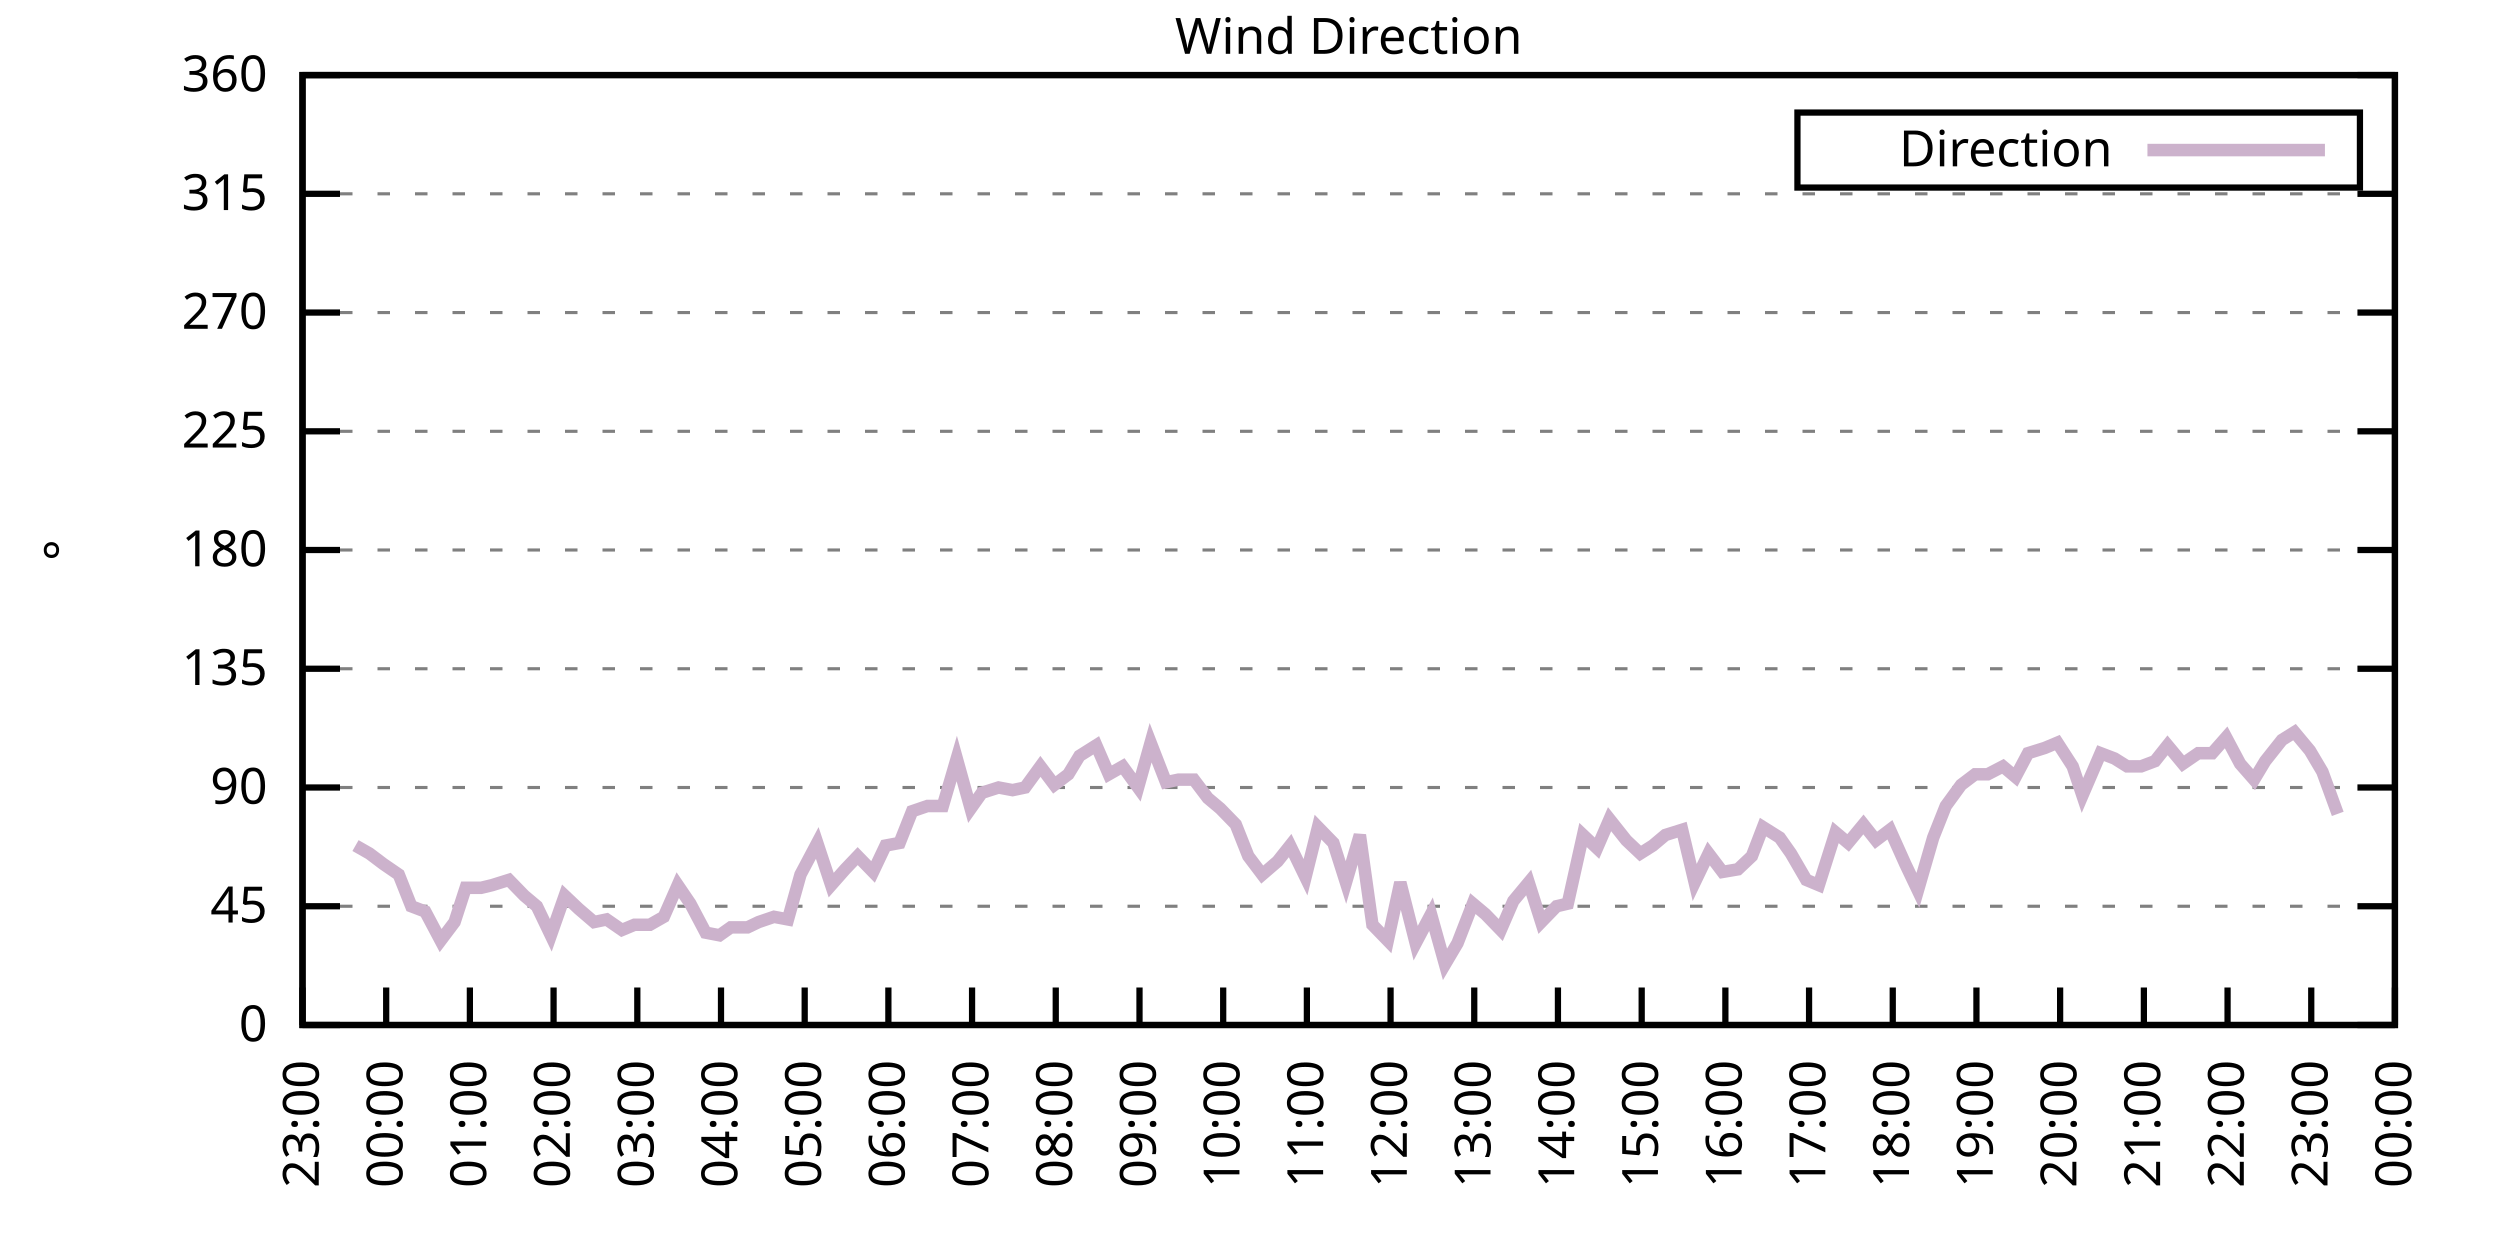
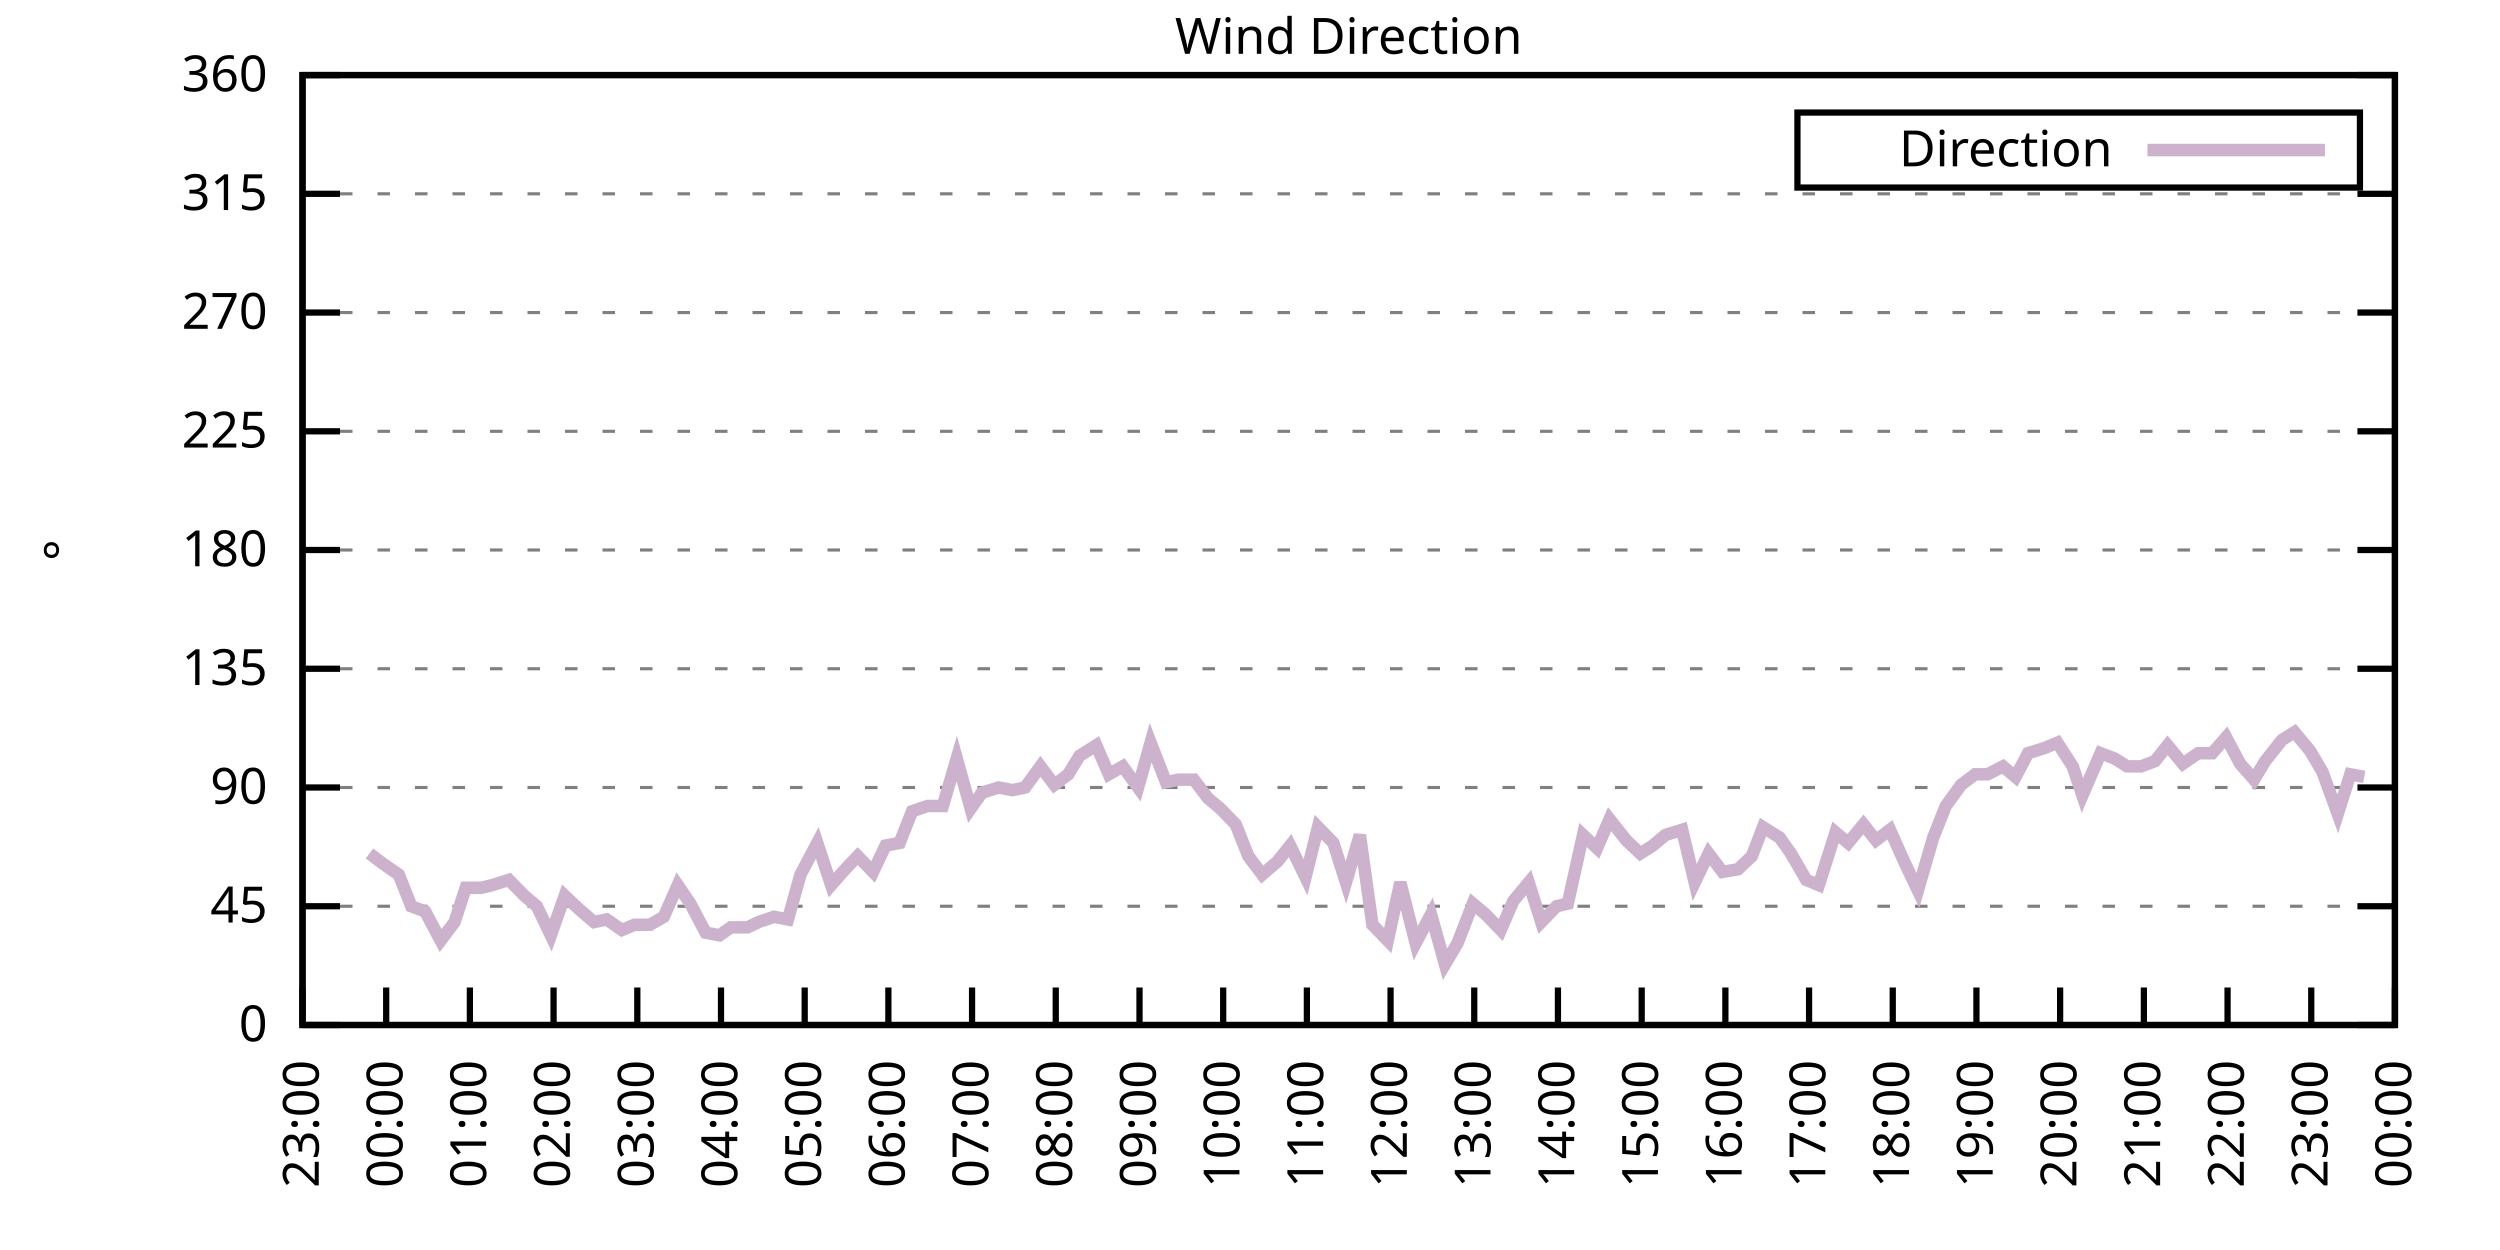
<svg xmlns="http://www.w3.org/2000/svg" xmlns:xlink="http://www.w3.org/1999/xlink" width="400" height="200" viewBox="0 0 400 200">
  <g id="gnuplot_canvas">
    <rect x="0" y="0" width="400" height="200" fill="none" />
    <defs>
      <circle id="gpDot" r="0.5" stroke-width="0.5" stroke="currentColor" />
      <path id="gpPt0" stroke-width="0.333" stroke="currentColor" d="M-1,0 h2 M0,-1 v2" />
      <path id="gpPt1" stroke-width="0.333" stroke="currentColor" d="M-1,-1 L1,1 M1,-1 L-1,1" />
      <path id="gpPt2" stroke-width="0.333" stroke="currentColor" d="M-1,0 L1,0 M0,-1 L0,1 M-1,-1 L1,1 M-1,1 L1,-1" />
      <rect id="gpPt3" stroke-width="0.333" stroke="currentColor" x="-1" y="-1" width="2" height="2" />
      <rect id="gpPt4" stroke-width="0.333" stroke="currentColor" fill="currentColor" x="-1" y="-1" width="2" height="2" />
      <circle id="gpPt5" stroke-width="0.333" stroke="currentColor" cx="0" cy="0" r="1" />
      <use xlink:href="#gpPt5" id="gpPt6" fill="currentColor" stroke="none" />
      <path id="gpPt7" stroke-width="0.333" stroke="currentColor" d="M0,-1.33 L-1.33,0.67 L1.33,0.67 z" />
      <use xlink:href="#gpPt7" id="gpPt8" fill="currentColor" stroke="none" />
      <use xlink:href="#gpPt7" id="gpPt9" stroke="currentColor" transform="rotate(180)" />
      <use xlink:href="#gpPt9" id="gpPt10" fill="currentColor" stroke="none" />
      <use xlink:href="#gpPt3" id="gpPt11" stroke="currentColor" transform="rotate(45)" />
      <use xlink:href="#gpPt11" id="gpPt12" fill="currentColor" stroke="none" />
      <path id="gpPt13" stroke-width="0.333" stroke="currentColor" d="M0,1.330 L1.265,0.411 L0.782,-1.067 L-0.782,-1.076 L-1.265,0.411 z" />
      <use xlink:href="#gpPt13" id="gpPt14" fill="currentColor" stroke="none" />
      <filter id="textbox" filterUnits="objectBoundingBox" x="0" y="0" height="1" width="1">
        <feFlood flood-color="white" flood-opacity="1" result="bgnd" />
        <feComposite in="SourceGraphic" in2="bgnd" operator="atop" />
      </filter>
      <filter id="greybox" filterUnits="objectBoundingBox" x="0" y="0" height="1" width="1">
        <feFlood flood-color="lightgrey" flood-opacity="1" result="grey" />
        <feComposite in="SourceGraphic" in2="grey" operator="atop" />
      </filter>
    </defs>
    <g fill="none" color="white" stroke="currentColor" stroke-width="1.00" stroke-linecap="butt" stroke-linejoin="miter">
</g>
    <g fill="none" color="black" stroke="currentColor" stroke-width="1.00" stroke-linecap="butt" stroke-linejoin="miter">
      <g stroke="none" shape-rendering="crispEdges">
        <polygon fill="rgb(255, 255, 255)" points="48.40,164.00 383.18,164.00 383.18,12.02 48.40,12.02 " />
      </g>
    </g>
    <g fill="none" color="black" stroke="currentColor" stroke-width="1.00" stroke-linecap="butt" stroke-linejoin="miter">
</g>
    <g fill="none" color="black" stroke="black" stroke-width="0.50" stroke-linecap="butt" stroke-linejoin="miter">
</g>
    <g fill="none" color="gray" stroke="currentColor" stroke-width="0.50" stroke-linecap="butt" stroke-linejoin="miter">
      <path stroke="gray" stroke-dasharray="2,4" class="gridline" d="M48.40,164.00 L383.19,164.00  " />
    </g>
    <g fill="none" color="gray" stroke="gray" stroke-width="1.00" stroke-linecap="butt" stroke-linejoin="miter">
</g>
    <g fill="none" color="black" stroke="currentColor" stroke-width="1.00" stroke-linecap="butt" stroke-linejoin="miter">
      <path stroke="black" d="M48.40,164.00 L54.40,164.00 M383.19,164.00 L377.19,164.00  " />
      <g transform="translate(42.80,166.60)" stroke="none" fill="black" font-family="Sans" font-size="8.00" text-anchor="end">
        <text>
          <tspan font-family="Sans"> 0</tspan>
        </text>
      </g>
    </g>
    <g fill="none" color="black" stroke="currentColor" stroke-width="1.00" stroke-linecap="butt" stroke-linejoin="miter">
</g>
    <g fill="none" color="black" stroke="black" stroke-width="0.50" stroke-linecap="butt" stroke-linejoin="miter">
</g>
    <g fill="none" color="gray" stroke="currentColor" stroke-width="0.50" stroke-linecap="butt" stroke-linejoin="miter">
      <path stroke="gray" stroke-dasharray="2,4" class="gridline" d="M48.40,145.00 L383.19,145.00  " />
    </g>
    <g fill="none" color="gray" stroke="gray" stroke-width="1.00" stroke-linecap="butt" stroke-linejoin="miter">
</g>
    <g fill="none" color="black" stroke="currentColor" stroke-width="1.00" stroke-linecap="butt" stroke-linejoin="miter">
      <path stroke="black" d="M48.40,145.00 L54.40,145.00 M383.19,145.00 L377.19,145.00  " />
      <g transform="translate(42.80,147.60)" stroke="none" fill="black" font-family="Sans" font-size="8.00" text-anchor="end">
        <text>
          <tspan font-family="Sans"> 45</tspan>
        </text>
      </g>
    </g>
    <g fill="none" color="black" stroke="currentColor" stroke-width="1.00" stroke-linecap="butt" stroke-linejoin="miter">
</g>
    <g fill="none" color="black" stroke="black" stroke-width="0.50" stroke-linecap="butt" stroke-linejoin="miter">
</g>
    <g fill="none" color="gray" stroke="currentColor" stroke-width="0.50" stroke-linecap="butt" stroke-linejoin="miter">
      <path stroke="gray" stroke-dasharray="2,4" class="gridline" d="M48.40,126.00 L383.19,126.00  " />
    </g>
    <g fill="none" color="gray" stroke="gray" stroke-width="1.00" stroke-linecap="butt" stroke-linejoin="miter">
</g>
    <g fill="none" color="black" stroke="currentColor" stroke-width="1.00" stroke-linecap="butt" stroke-linejoin="miter">
      <path stroke="black" d="M48.40,126.00 L54.40,126.00 M383.19,126.00 L377.19,126.00  " />
      <g transform="translate(42.80,128.60)" stroke="none" fill="black" font-family="Sans" font-size="8.00" text-anchor="end">
        <text>
          <tspan font-family="Sans"> 90</tspan>
        </text>
      </g>
    </g>
    <g fill="none" color="black" stroke="currentColor" stroke-width="1.00" stroke-linecap="butt" stroke-linejoin="miter">
</g>
    <g fill="none" color="black" stroke="black" stroke-width="0.50" stroke-linecap="butt" stroke-linejoin="miter">
</g>
    <g fill="none" color="gray" stroke="currentColor" stroke-width="0.50" stroke-linecap="butt" stroke-linejoin="miter">
      <path stroke="gray" stroke-dasharray="2,4" class="gridline" d="M48.40,107.00 L383.19,107.00  " />
    </g>
    <g fill="none" color="gray" stroke="gray" stroke-width="1.00" stroke-linecap="butt" stroke-linejoin="miter">
</g>
    <g fill="none" color="black" stroke="currentColor" stroke-width="1.00" stroke-linecap="butt" stroke-linejoin="miter">
      <path stroke="black" d="M48.40,107.00 L54.40,107.00 M383.19,107.00 L377.19,107.00  " />
      <g transform="translate(42.80,109.60)" stroke="none" fill="black" font-family="Sans" font-size="8.00" text-anchor="end">
        <text>
          <tspan font-family="Sans"> 135</tspan>
        </text>
      </g>
    </g>
    <g fill="none" color="black" stroke="currentColor" stroke-width="1.00" stroke-linecap="butt" stroke-linejoin="miter">
</g>
    <g fill="none" color="black" stroke="black" stroke-width="0.50" stroke-linecap="butt" stroke-linejoin="miter">
</g>
    <g fill="none" color="gray" stroke="currentColor" stroke-width="0.50" stroke-linecap="butt" stroke-linejoin="miter">
      <path stroke="gray" stroke-dasharray="2,4" class="gridline" d="M48.40,88.00 L383.19,88.00  " />
    </g>
    <g fill="none" color="gray" stroke="gray" stroke-width="1.00" stroke-linecap="butt" stroke-linejoin="miter">
</g>
    <g fill="none" color="black" stroke="currentColor" stroke-width="1.00" stroke-linecap="butt" stroke-linejoin="miter">
      <path stroke="black" d="M48.40,88.00 L54.40,88.00 M383.19,88.00 L377.19,88.00  " />
      <g transform="translate(42.80,90.60)" stroke="none" fill="black" font-family="Sans" font-size="8.00" text-anchor="end">
        <text>
          <tspan font-family="Sans"> 180</tspan>
        </text>
      </g>
    </g>
    <g fill="none" color="black" stroke="currentColor" stroke-width="1.00" stroke-linecap="butt" stroke-linejoin="miter">
</g>
    <g fill="none" color="black" stroke="black" stroke-width="0.50" stroke-linecap="butt" stroke-linejoin="miter">
</g>
    <g fill="none" color="gray" stroke="currentColor" stroke-width="0.50" stroke-linecap="butt" stroke-linejoin="miter">
      <path stroke="gray" stroke-dasharray="2,4" class="gridline" d="M48.40,69.01 L383.19,69.01  " />
    </g>
    <g fill="none" color="gray" stroke="gray" stroke-width="1.00" stroke-linecap="butt" stroke-linejoin="miter">
</g>
    <g fill="none" color="black" stroke="currentColor" stroke-width="1.00" stroke-linecap="butt" stroke-linejoin="miter">
      <path stroke="black" d="M48.40,69.01 L54.40,69.01 M383.19,69.01 L377.19,69.01  " />
      <g transform="translate(42.80,71.61)" stroke="none" fill="black" font-family="Sans" font-size="8.00" text-anchor="end">
        <text>
          <tspan font-family="Sans"> 225</tspan>
        </text>
      </g>
    </g>
    <g fill="none" color="black" stroke="currentColor" stroke-width="1.00" stroke-linecap="butt" stroke-linejoin="miter">
</g>
    <g fill="none" color="black" stroke="black" stroke-width="0.50" stroke-linecap="butt" stroke-linejoin="miter">
</g>
    <g fill="none" color="gray" stroke="currentColor" stroke-width="0.50" stroke-linecap="butt" stroke-linejoin="miter">
      <path stroke="gray" stroke-dasharray="2,4" class="gridline" d="M48.40,50.01 L383.19,50.01  " />
    </g>
    <g fill="none" color="gray" stroke="gray" stroke-width="1.00" stroke-linecap="butt" stroke-linejoin="miter">
</g>
    <g fill="none" color="black" stroke="currentColor" stroke-width="1.00" stroke-linecap="butt" stroke-linejoin="miter">
      <path stroke="black" d="M48.40,50.01 L54.40,50.01 M383.19,50.01 L377.19,50.01  " />
      <g transform="translate(42.80,52.61)" stroke="none" fill="black" font-family="Sans" font-size="8.00" text-anchor="end">
        <text>
          <tspan font-family="Sans"> 270</tspan>
        </text>
      </g>
    </g>
    <g fill="none" color="black" stroke="currentColor" stroke-width="1.00" stroke-linecap="butt" stroke-linejoin="miter">
</g>
    <g fill="none" color="black" stroke="black" stroke-width="0.50" stroke-linecap="butt" stroke-linejoin="miter">
</g>
    <g fill="none" color="gray" stroke="currentColor" stroke-width="0.50" stroke-linecap="butt" stroke-linejoin="miter">
      <path stroke="gray" stroke-dasharray="2,4" class="gridline" d="M48.40,31.01 L383.19,31.01  " />
    </g>
    <g fill="none" color="gray" stroke="gray" stroke-width="1.00" stroke-linecap="butt" stroke-linejoin="miter">
</g>
    <g fill="none" color="black" stroke="currentColor" stroke-width="1.00" stroke-linecap="butt" stroke-linejoin="miter">
      <path stroke="black" d="M48.40,31.01 L54.40,31.01 M383.19,31.01 L377.19,31.01  " />
      <g transform="translate(42.80,33.61)" stroke="none" fill="black" font-family="Sans" font-size="8.00" text-anchor="end">
        <text>
          <tspan font-family="Sans"> 315</tspan>
        </text>
      </g>
    </g>
    <g fill="none" color="black" stroke="currentColor" stroke-width="1.00" stroke-linecap="butt" stroke-linejoin="miter">
</g>
    <g fill="none" color="black" stroke="black" stroke-width="0.50" stroke-linecap="butt" stroke-linejoin="miter">
</g>
    <g fill="none" color="gray" stroke="currentColor" stroke-width="0.50" stroke-linecap="butt" stroke-linejoin="miter">
      <path stroke="gray" stroke-dasharray="2,4" class="gridline" d="M48.40,12.01 L383.19,12.01  " />
    </g>
    <g fill="none" color="gray" stroke="gray" stroke-width="1.00" stroke-linecap="butt" stroke-linejoin="miter">
</g>
    <g fill="none" color="black" stroke="currentColor" stroke-width="1.00" stroke-linecap="butt" stroke-linejoin="miter">
      <path stroke="black" d="M48.40,12.01 L54.40,12.01 M383.19,12.01 L377.19,12.01  " />
      <g transform="translate(42.80,14.61)" stroke="none" fill="black" font-family="Sans" font-size="8.00" text-anchor="end">
        <text>
          <tspan font-family="Sans"> 360</tspan>
        </text>
      </g>
    </g>
    <g fill="none" color="black" stroke="currentColor" stroke-width="1.00" stroke-linecap="butt" stroke-linejoin="miter">
      <path stroke="black" d="M48.40,164.00 L48.40,158.00  " />
      <g transform="translate(51.00,169.60) rotate(270.00)" stroke="none" fill="black" font-family="Sans" font-size="8.00" text-anchor="end">
        <text>
          <tspan font-family="Sans">23:00</tspan>
        </text>
      </g>
    </g>
    <g fill="none" color="black" stroke="currentColor" stroke-width="1.00" stroke-linecap="butt" stroke-linejoin="miter">
      <path stroke="black" d="M61.79,164.00 L61.79,158.00  " />
      <g transform="translate(64.39,169.60) rotate(270.00)" stroke="none" fill="black" font-family="Sans" font-size="8.00" text-anchor="end">
        <text>
          <tspan font-family="Sans">00:00</tspan>
        </text>
      </g>
    </g>
    <g fill="none" color="black" stroke="currentColor" stroke-width="1.00" stroke-linecap="butt" stroke-linejoin="miter">
      <path stroke="black" d="M75.18,164.00 L75.18,158.00  " />
      <g transform="translate(77.78,169.60) rotate(270.00)" stroke="none" fill="black" font-family="Sans" font-size="8.00" text-anchor="end">
        <text>
          <tspan font-family="Sans">01:00</tspan>
        </text>
      </g>
    </g>
    <g fill="none" color="black" stroke="currentColor" stroke-width="1.00" stroke-linecap="butt" stroke-linejoin="miter">
      <path stroke="black" d="M88.57,164.00 L88.57,158.00  " />
      <g transform="translate(91.17,169.60) rotate(270.00)" stroke="none" fill="black" font-family="Sans" font-size="8.00" text-anchor="end">
        <text>
          <tspan font-family="Sans">02:00</tspan>
        </text>
      </g>
    </g>
    <g fill="none" color="black" stroke="currentColor" stroke-width="1.00" stroke-linecap="butt" stroke-linejoin="miter">
      <path stroke="black" d="M101.97,164.00 L101.97,158.00  " />
      <g transform="translate(104.57,169.60) rotate(270.00)" stroke="none" fill="black" font-family="Sans" font-size="8.00" text-anchor="end">
        <text>
          <tspan font-family="Sans">03:00</tspan>
        </text>
      </g>
    </g>
    <g fill="none" color="black" stroke="currentColor" stroke-width="1.00" stroke-linecap="butt" stroke-linejoin="miter">
      <path stroke="black" d="M115.36,164.00 L115.36,158.00  " />
      <g transform="translate(117.96,169.60) rotate(270.00)" stroke="none" fill="black" font-family="Sans" font-size="8.00" text-anchor="end">
        <text>
          <tspan font-family="Sans">04:00</tspan>
        </text>
      </g>
    </g>
    <g fill="none" color="black" stroke="currentColor" stroke-width="1.00" stroke-linecap="butt" stroke-linejoin="miter">
      <path stroke="black" d="M128.75,164.00 L128.75,158.00  " />
      <g transform="translate(131.35,169.60) rotate(270.00)" stroke="none" fill="black" font-family="Sans" font-size="8.00" text-anchor="end">
        <text>
          <tspan font-family="Sans">05:00</tspan>
        </text>
      </g>
    </g>
    <g fill="none" color="black" stroke="currentColor" stroke-width="1.00" stroke-linecap="butt" stroke-linejoin="miter">
      <path stroke="black" d="M142.14,164.00 L142.14,158.00  " />
      <g transform="translate(144.74,169.60) rotate(270.00)" stroke="none" fill="black" font-family="Sans" font-size="8.00" text-anchor="end">
        <text>
          <tspan font-family="Sans">06:00</tspan>
        </text>
      </g>
    </g>
    <g fill="none" color="black" stroke="currentColor" stroke-width="1.00" stroke-linecap="butt" stroke-linejoin="miter">
      <path stroke="black" d="M155.53,164.00 L155.53,158.00  " />
      <g transform="translate(158.13,169.60) rotate(270.00)" stroke="none" fill="black" font-family="Sans" font-size="8.00" text-anchor="end">
        <text>
          <tspan font-family="Sans">07:00</tspan>
        </text>
      </g>
    </g>
    <g fill="none" color="black" stroke="currentColor" stroke-width="1.00" stroke-linecap="butt" stroke-linejoin="miter">
      <path stroke="black" d="M168.92,164.00 L168.92,158.00  " />
      <g transform="translate(171.52,169.60) rotate(270.00)" stroke="none" fill="black" font-family="Sans" font-size="8.00" text-anchor="end">
        <text>
          <tspan font-family="Sans">08:00</tspan>
        </text>
      </g>
    </g>
    <g fill="none" color="black" stroke="currentColor" stroke-width="1.00" stroke-linecap="butt" stroke-linejoin="miter">
      <path stroke="black" d="M182.32,164.00 L182.32,158.00  " />
      <g transform="translate(184.92,169.60) rotate(270.00)" stroke="none" fill="black" font-family="Sans" font-size="8.00" text-anchor="end">
        <text>
          <tspan font-family="Sans">09:00</tspan>
        </text>
      </g>
    </g>
    <g fill="none" color="black" stroke="currentColor" stroke-width="1.00" stroke-linecap="butt" stroke-linejoin="miter">
      <path stroke="black" d="M195.71,164.00 L195.71,158.00  " />
      <g transform="translate(198.31,169.60) rotate(270.00)" stroke="none" fill="black" font-family="Sans" font-size="8.00" text-anchor="end">
        <text>
          <tspan font-family="Sans">10:00</tspan>
        </text>
      </g>
    </g>
    <g fill="none" color="black" stroke="currentColor" stroke-width="1.00" stroke-linecap="butt" stroke-linejoin="miter">
      <path stroke="black" d="M209.10,164.00 L209.10,158.00  " />
      <g transform="translate(211.70,169.60) rotate(270.00)" stroke="none" fill="black" font-family="Sans" font-size="8.00" text-anchor="end">
        <text>
          <tspan font-family="Sans">11:00</tspan>
        </text>
      </g>
    </g>
    <g fill="none" color="black" stroke="currentColor" stroke-width="1.00" stroke-linecap="butt" stroke-linejoin="miter">
      <path stroke="black" d="M222.49,164.00 L222.49,158.00  " />
      <g transform="translate(225.09,169.60) rotate(270.00)" stroke="none" fill="black" font-family="Sans" font-size="8.00" text-anchor="end">
        <text>
          <tspan font-family="Sans">12:00</tspan>
        </text>
      </g>
    </g>
    <g fill="none" color="black" stroke="currentColor" stroke-width="1.00" stroke-linecap="butt" stroke-linejoin="miter">
      <path stroke="black" d="M235.88,164.00 L235.88,158.00  " />
      <g transform="translate(238.48,169.60) rotate(270.00)" stroke="none" fill="black" font-family="Sans" font-size="8.00" text-anchor="end">
        <text>
          <tspan font-family="Sans">13:00</tspan>
        </text>
      </g>
    </g>
    <g fill="none" color="black" stroke="currentColor" stroke-width="1.00" stroke-linecap="butt" stroke-linejoin="miter">
      <path stroke="black" d="M249.27,164.00 L249.27,158.00  " />
      <g transform="translate(251.87,169.60) rotate(270.00)" stroke="none" fill="black" font-family="Sans" font-size="8.00" text-anchor="end">
        <text>
          <tspan font-family="Sans">14:00</tspan>
        </text>
      </g>
    </g>
    <g fill="none" color="black" stroke="currentColor" stroke-width="1.00" stroke-linecap="butt" stroke-linejoin="miter">
      <path stroke="black" d="M262.67,164.00 L262.67,158.00  " />
      <g transform="translate(265.27,169.60) rotate(270.00)" stroke="none" fill="black" font-family="Sans" font-size="8.00" text-anchor="end">
        <text>
          <tspan font-family="Sans">15:00</tspan>
        </text>
      </g>
    </g>
    <g fill="none" color="black" stroke="currentColor" stroke-width="1.00" stroke-linecap="butt" stroke-linejoin="miter">
      <path stroke="black" d="M276.06,164.00 L276.06,158.00  " />
      <g transform="translate(278.66,169.60) rotate(270.00)" stroke="none" fill="black" font-family="Sans" font-size="8.00" text-anchor="end">
        <text>
          <tspan font-family="Sans">16:00</tspan>
        </text>
      </g>
    </g>
    <g fill="none" color="black" stroke="currentColor" stroke-width="1.00" stroke-linecap="butt" stroke-linejoin="miter">
      <path stroke="black" d="M289.45,164.00 L289.45,158.00  " />
      <g transform="translate(292.05,169.60) rotate(270.00)" stroke="none" fill="black" font-family="Sans" font-size="8.00" text-anchor="end">
        <text>
          <tspan font-family="Sans">17:00</tspan>
        </text>
      </g>
    </g>
    <g fill="none" color="black" stroke="currentColor" stroke-width="1.00" stroke-linecap="butt" stroke-linejoin="miter">
      <path stroke="black" d="M302.84,164.00 L302.84,158.00  " />
      <g transform="translate(305.44,169.60) rotate(270.00)" stroke="none" fill="black" font-family="Sans" font-size="8.00" text-anchor="end">
        <text>
          <tspan font-family="Sans">18:00</tspan>
        </text>
      </g>
    </g>
    <g fill="none" color="black" stroke="currentColor" stroke-width="1.00" stroke-linecap="butt" stroke-linejoin="miter">
      <path stroke="black" d="M316.23,164.00 L316.23,158.00  " />
      <g transform="translate(318.83,169.60) rotate(270.00)" stroke="none" fill="black" font-family="Sans" font-size="8.00" text-anchor="end">
        <text>
          <tspan font-family="Sans">19:00</tspan>
        </text>
      </g>
    </g>
    <g fill="none" color="black" stroke="currentColor" stroke-width="1.00" stroke-linecap="butt" stroke-linejoin="miter">
      <path stroke="black" d="M329.62,164.00 L329.62,158.00  " />
      <g transform="translate(332.22,169.60) rotate(270.00)" stroke="none" fill="black" font-family="Sans" font-size="8.00" text-anchor="end">
        <text>
          <tspan font-family="Sans">20:00</tspan>
        </text>
      </g>
    </g>
    <g fill="none" color="black" stroke="currentColor" stroke-width="1.00" stroke-linecap="butt" stroke-linejoin="miter">
      <path stroke="black" d="M343.02,164.00 L343.02,158.00  " />
      <g transform="translate(345.62,169.60) rotate(270.00)" stroke="none" fill="black" font-family="Sans" font-size="8.00" text-anchor="end">
        <text>
          <tspan font-family="Sans">21:00</tspan>
        </text>
      </g>
    </g>
    <g fill="none" color="black" stroke="currentColor" stroke-width="1.00" stroke-linecap="butt" stroke-linejoin="miter">
      <path stroke="black" d="M356.41,164.00 L356.41,158.00  " />
      <g transform="translate(359.01,169.60) rotate(270.00)" stroke="none" fill="black" font-family="Sans" font-size="8.00" text-anchor="end">
        <text>
          <tspan font-family="Sans">22:00</tspan>
        </text>
      </g>
    </g>
    <g fill="none" color="black" stroke="currentColor" stroke-width="1.00" stroke-linecap="butt" stroke-linejoin="miter">
      <path stroke="black" d="M369.80,164.00 L369.80,158.00  " />
      <g transform="translate(372.40,169.60) rotate(270.00)" stroke="none" fill="black" font-family="Sans" font-size="8.00" text-anchor="end">
        <text>
          <tspan font-family="Sans">23:00</tspan>
        </text>
      </g>
    </g>
    <g fill="none" color="black" stroke="currentColor" stroke-width="1.00" stroke-linecap="butt" stroke-linejoin="miter">
      <path stroke="black" d="M383.19,164.00 L383.19,158.00  " />
      <g transform="translate(385.79,169.60) rotate(270.00)" stroke="none" fill="black" font-family="Sans" font-size="8.00" text-anchor="end">
        <text>
          <tspan font-family="Sans">00:00</tspan>
        </text>
      </g>
    </g>
    <g fill="none" color="black" stroke="currentColor" stroke-width="1.00" stroke-linecap="butt" stroke-linejoin="miter">
</g>
    <g fill="none" color="black" stroke="currentColor" stroke-width="1.00" stroke-linecap="butt" stroke-linejoin="miter">
      <path stroke="black" d="M48.40,12.01 L48.40,164.00 L383.19,164.00 L383.19,12.01 L48.40,12.01 Z  " />
    </g>
    <g fill="none" color="black" stroke="currentColor" stroke-width="1.00" stroke-linecap="butt" stroke-linejoin="miter">
</g>
    <g fill="none" color="black" stroke="currentColor" stroke-width="1.00" stroke-linecap="butt" stroke-linejoin="miter">
      <path stroke="black" d="M287.59,30.01 L287.59,18.01 L377.59,18.01 L377.59,30.01 L287.59,30.01 Z  " />
    </g>
    <g id="Wind_direction_plot_1">
      <g fill="none" color="white" stroke="black" stroke-width="2.00" stroke-linecap="butt" stroke-linejoin="miter">
</g>
      <g fill="none" color="black" stroke="currentColor" stroke-width="2.00" stroke-linecap="butt" stroke-linejoin="miter">
        <g transform="translate(337.99,26.61)" stroke="none" fill="black" font-family="Sans" font-size="8.00" text-anchor="end">
          <text>
            <tspan font-family="Sans">Direction</tspan>
          </text>
        </g>
      </g>
      <g fill="none" color="black" stroke="currentColor" stroke-width="2.00" stroke-linecap="butt" stroke-linejoin="miter">
-         <path stroke="rgb(204, 178, 204)" d="M343.59,24.01 L371.99,24.01 M56.88,135.29 L59.11,136.56 L61.35,138.25 L63.80,139.93 L65.81,145.00 L68.04,145.85   L70.50,150.49 L72.73,147.53 L74.51,142.05 L76.97,142.05 L78.75,141.62 L81.43,140.78 L83.89,143.31 L85.90,145.00   L88.13,149.65 L90.36,143.31 L92.59,145.42 L95.05,147.53 L97.06,147.11 L99.51,148.80 L101.52,147.96 L103.98,147.96   L106.21,146.69 L108.44,141.62 L110.45,144.58 L112.90,149.22 L115.13,149.65 L116.92,148.38 L119.60,148.38 L121.38,147.53   L123.84,146.69 L126.07,147.11 L128.08,139.93 L130.76,134.87 L132.99,141.62 L135.22,139.09 L137.23,136.98 L139.69,139.51   L141.69,135.29 L143.93,134.87 L145.94,129.80 L148.39,128.96 L150.85,128.96 L153.08,121.36 L155.31,129.38 L157.10,126.85   L159.77,126.00 L162.01,126.42 L164.01,126.00 L166.47,122.62 L168.70,125.58 L170.93,123.89 L172.72,120.94 L175.40,119.25   L177.41,123.89 L179.64,122.62 L182.09,126.00 L184.10,118.83 L186.56,125.16 L188.57,124.74 L191.02,124.74 L193.25,127.69   L195.26,129.38 L197.72,131.91 L199.73,136.98 L201.96,139.93 L204.41,137.82 L206.42,135.29 L208.88,140.36 L210.88,132.34   L213.34,134.87 L215.35,141.20 L217.58,133.60 L219.59,147.96 L222.04,150.49 L224.05,141.20 L226.51,150.91 L228.96,146.27   L231.20,154.29 L233.20,150.91 L235.66,144.58 L237.67,146.27 L240.12,148.80 L242.13,144.16 L244.59,141.20 L246.60,147.53   L249.05,145.00 L250.84,144.58 L253.29,133.60 L255.52,135.71 L257.53,131.07 L260.21,134.45 L262.44,136.56 L264.45,135.29   L266.46,133.60 L269.14,132.76 L271.15,141.20 L273.38,136.56 L275.61,139.51 L278.07,139.09 L280.30,136.98 L282.08,132.34   L284.76,134.02 L286.55,136.56 L289.00,140.78 L291.01,141.62 L293.69,133.18 L295.70,134.87 L298.15,131.91 L300.16,134.45   L302.39,132.76 L304.85,138.25 L306.86,142.47 L309.31,134.02 L311.32,128.96 L313.78,125.58 L316.01,123.89 L318.02,123.89   L320.47,122.62 L322.48,124.31 L324.49,120.51 L327.17,119.67 L329.18,118.83 L331.63,122.62 L333.19,127.27 L336.10,120.51   L338.33,121.36 L340.34,122.62 L342.57,122.62 L344.80,121.78 L346.81,119.25 L349.26,122.20 L351.72,120.51 L353.95,120.51   L356.18,117.98 L358.42,122.20 L360.65,124.74 L362.43,121.78 L365.11,118.40 L367.12,117.14 L369.58,120.09 L371.58,123.47   L374.04,130.22  " />
+         <path stroke="rgb(204, 178, 204)" d="M343.59,24.01 L371.99,24.01 M59.11,136.56 L61.35,138.25 L63.80,139.93 L65.81,145.00 L68.04,145.85 L70.50,150.49   L72.73,147.53 L74.51,142.05 L76.97,142.05 L78.75,141.62 L81.43,140.78 L83.89,143.31 L85.90,145.00 L88.13,149.65   L90.36,143.31 L92.59,145.42 L95.05,147.53 L97.06,147.11 L99.51,148.80 L101.52,147.96 L103.98,147.96 L106.21,146.69   L108.44,141.62 L110.45,144.58 L112.90,149.22 L115.13,149.65 L116.92,148.38 L119.60,148.38 L121.38,147.53 L123.84,146.69   L126.07,147.11 L128.08,139.93 L130.76,134.87 L132.99,141.62 L135.22,139.09 L137.23,136.98 L139.69,139.51 L141.69,135.29   L143.93,134.87 L145.94,129.80 L148.39,128.96 L150.85,128.96 L153.08,121.36 L155.31,129.38 L157.10,126.85 L159.77,126.00   L162.01,126.42 L164.01,126.00 L166.47,122.62 L168.70,125.58 L170.93,123.89 L172.72,120.94 L175.40,119.25 L177.41,123.89   L179.64,122.62 L182.09,126.00 L184.10,118.83 L186.56,125.16 L188.57,124.74 L191.02,124.74 L193.25,127.69 L195.26,129.38   L197.72,131.91 L199.73,136.98 L201.96,139.93 L204.41,137.82 L206.42,135.29 L208.88,140.36 L210.88,132.34 L213.34,134.87   L215.35,141.20 L217.58,133.60 L219.59,147.96 L222.04,150.49 L224.05,141.20 L226.51,150.91 L228.96,146.27 L231.20,154.29   L233.20,150.91 L235.66,144.58 L237.67,146.27 L240.12,148.80 L242.13,144.16 L244.59,141.20 L246.60,147.53 L249.05,145.00   L250.84,144.58 L253.29,133.60 L255.52,135.71 L257.53,131.07 L260.21,134.45 L262.44,136.56 L264.45,135.29 L266.46,133.60   L269.14,132.76 L271.15,141.20 L273.38,136.56 L275.61,139.51 L278.07,139.09 L280.30,136.98 L282.08,132.34 L284.76,134.02   L286.55,136.56 L289.00,140.78 L291.01,141.62 L293.69,133.18 L295.70,134.87 L298.15,131.91 L300.16,134.45 L302.39,132.76   L304.85,138.25 L306.86,142.47 L309.31,134.02 L311.32,128.96 L313.78,125.58 L316.01,123.89 L318.02,123.89 L320.47,122.62   L322.48,124.31 L324.49,120.51 L327.17,119.67 L329.18,118.83 L331.63,122.62 L333.19,127.27 L336.10,120.51 L338.33,121.36   L340.34,122.62 L342.57,122.62 L344.80,121.78 L346.81,119.25 L349.26,122.20 L351.72,120.51 L353.95,120.51 L356.18,117.98   L358.42,122.20 L360.65,124.74 L362.43,121.78 L365.11,118.40 L367.12,117.14 L369.58,120.09 L371.58,123.47 L374.04,130.22   L376.05,123.89 L378.28,124.31  " />
      </g>
    </g>
    <g fill="none" color="black" stroke="currentColor" stroke-width="2.00" stroke-linecap="butt" stroke-linejoin="miter">
</g>
    <g fill="none" color="black" stroke="black" stroke-width="1.00" stroke-linecap="butt" stroke-linejoin="miter">
</g>
    <g fill="none" color="black" stroke="currentColor" stroke-width="1.00" stroke-linecap="butt" stroke-linejoin="miter">
      <path stroke="black" d="M48.40,12.01 L48.40,164.00 L383.19,164.00 L383.19,12.01 L48.40,12.01 Z  " />
      <g transform="translate(12.80,88.01) rotate(270.00)" stroke="none" fill="black" font-family="Sans" font-size="8.00" text-anchor="middle">
        <text>
          <tspan font-family="Sans">°</tspan>
        </text>
      </g>
    </g>
    <g fill="none" color="black" stroke="currentColor" stroke-width="1.00" stroke-linecap="butt" stroke-linejoin="miter">
</g>
    <g fill="none" color="black" stroke="currentColor" stroke-width="1.00" stroke-linecap="butt" stroke-linejoin="miter">
      <g transform="translate(215.79,8.61)" stroke="none" fill="black" font-family="Sans" font-size="8.00" text-anchor="middle">
        <text>
          <tspan font-family="Sans">Wind Direction</tspan>
        </text>
      </g>
    </g>
    <g fill="none" color="black" stroke="currentColor" stroke-width="1.00" stroke-linecap="butt" stroke-linejoin="miter">
</g>
  </g>
</svg>
